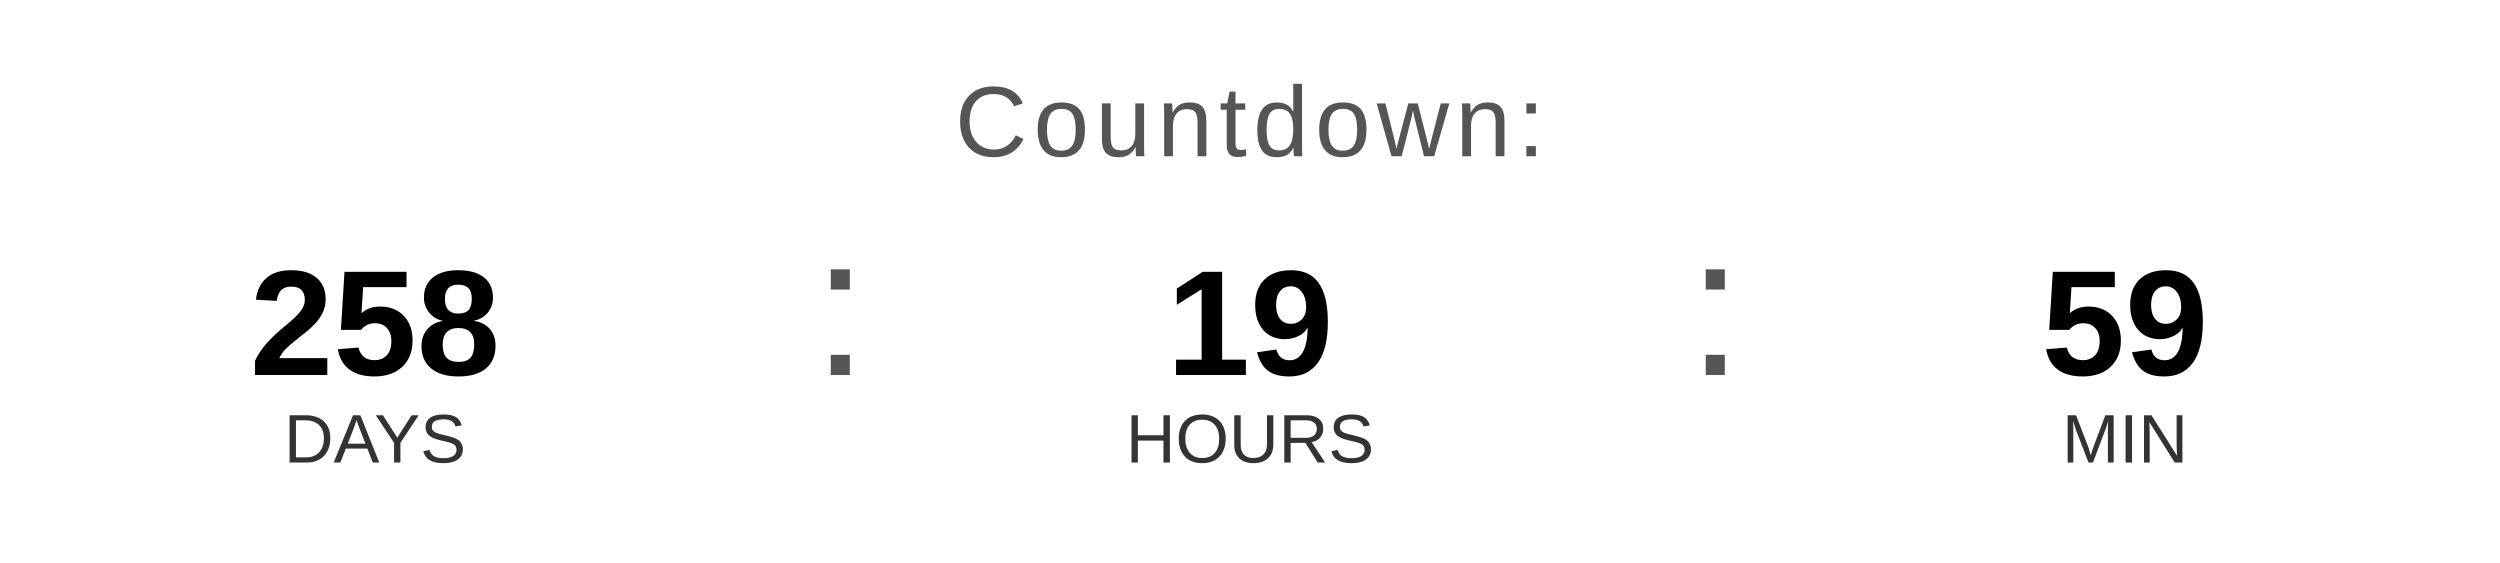
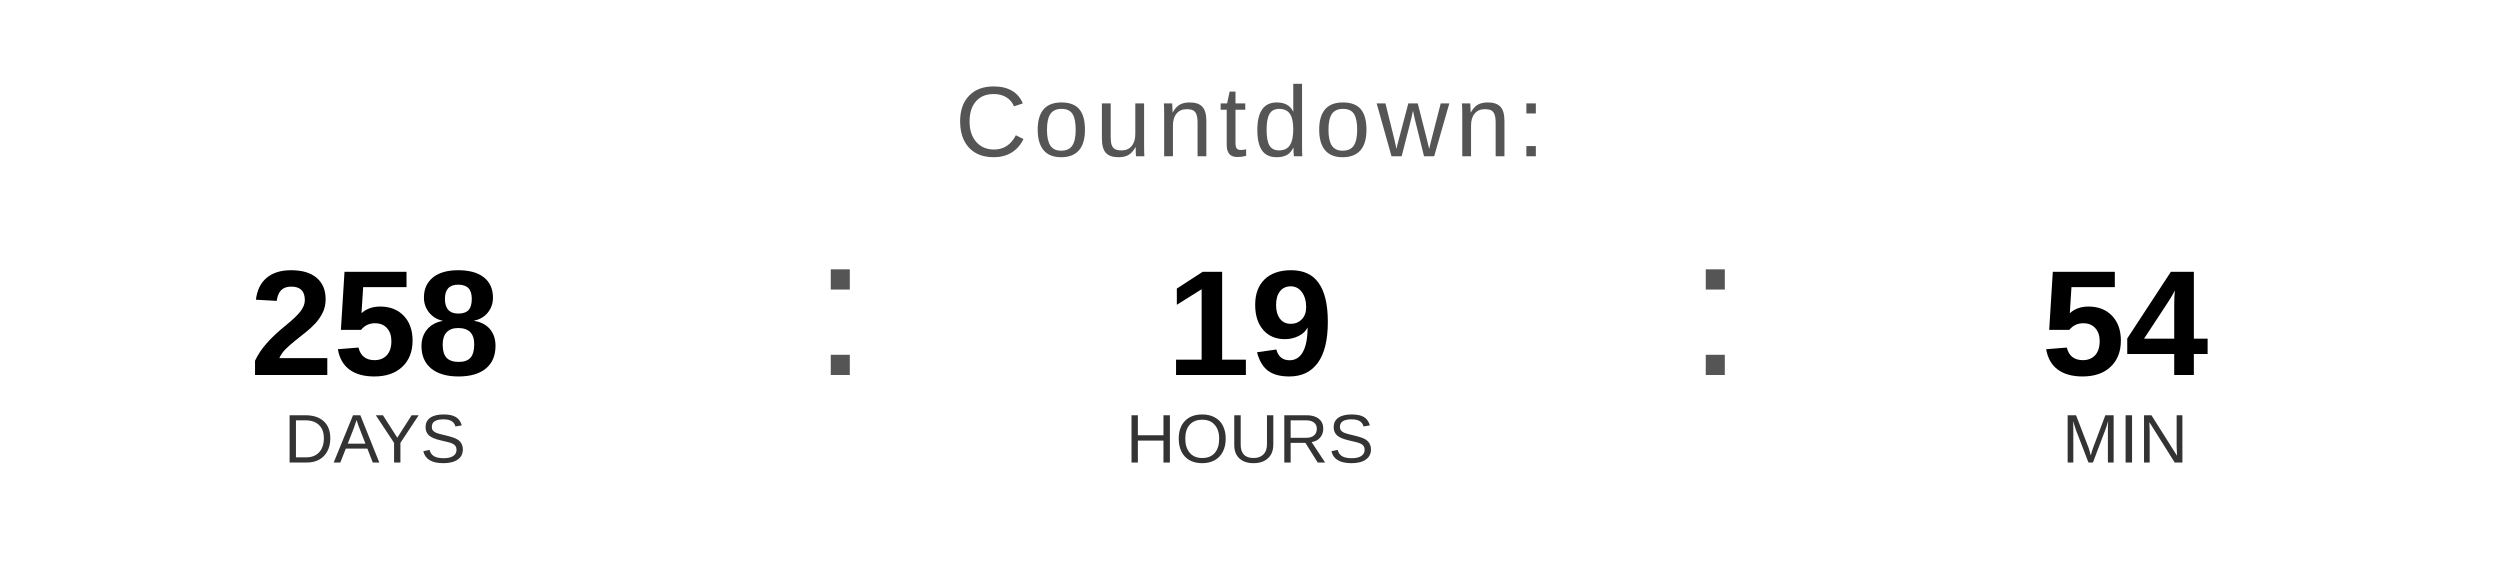
<svg xmlns="http://www.w3.org/2000/svg" width="400" height="90" viewBox="0 0 400 90">
  <text x="200" y="25" font-family="Arial, Helvetica, sans-serif" font-size="16" fill="#555555" text-anchor="middle" letter-spacing="1">
    Countdown:
  </text>
  <text x="60" y="60" font-family="Arial, Helvetica, sans-serif" font-size="24" font-weight="bold" fill="#000000" text-anchor="middle">258</text>
  <text x="60" y="74" font-family="Arial, Helvetica, sans-serif" font-size="11" fill="#333333" text-anchor="middle">DAYS</text>
  <text x="130" y="60" font-family="Arial, sans-serif" font-size="32" fill="#555555">:</text>
  <text x="200" y="60" font-family="Arial, Helvetica, sans-serif" font-size="24" font-weight="bold" fill="#000000" text-anchor="middle">19</text>
  <text x="200" y="74" font-family="Arial, Helvetica, sans-serif" font-size="11" fill="#333333" text-anchor="middle">HOURS</text>
  <text x="270" y="60" font-family="Arial, sans-serif" font-size="32" fill="#555555">:</text>
-   <text x="340" y="60" font-family="Arial, Helvetica, sans-serif" font-size="24" font-weight="bold" fill="#000000" text-anchor="middle">59</text>
+   <text x="340" y="60" font-family="Arial, Helvetica, sans-serif" font-size="24" font-weight="bold" fill="#000000" text-anchor="middle">54</text>
  <text x="340" y="74" font-family="Arial, Helvetica, sans-serif" font-size="11" fill="#333333" text-anchor="middle">MIN</text>
</svg>
